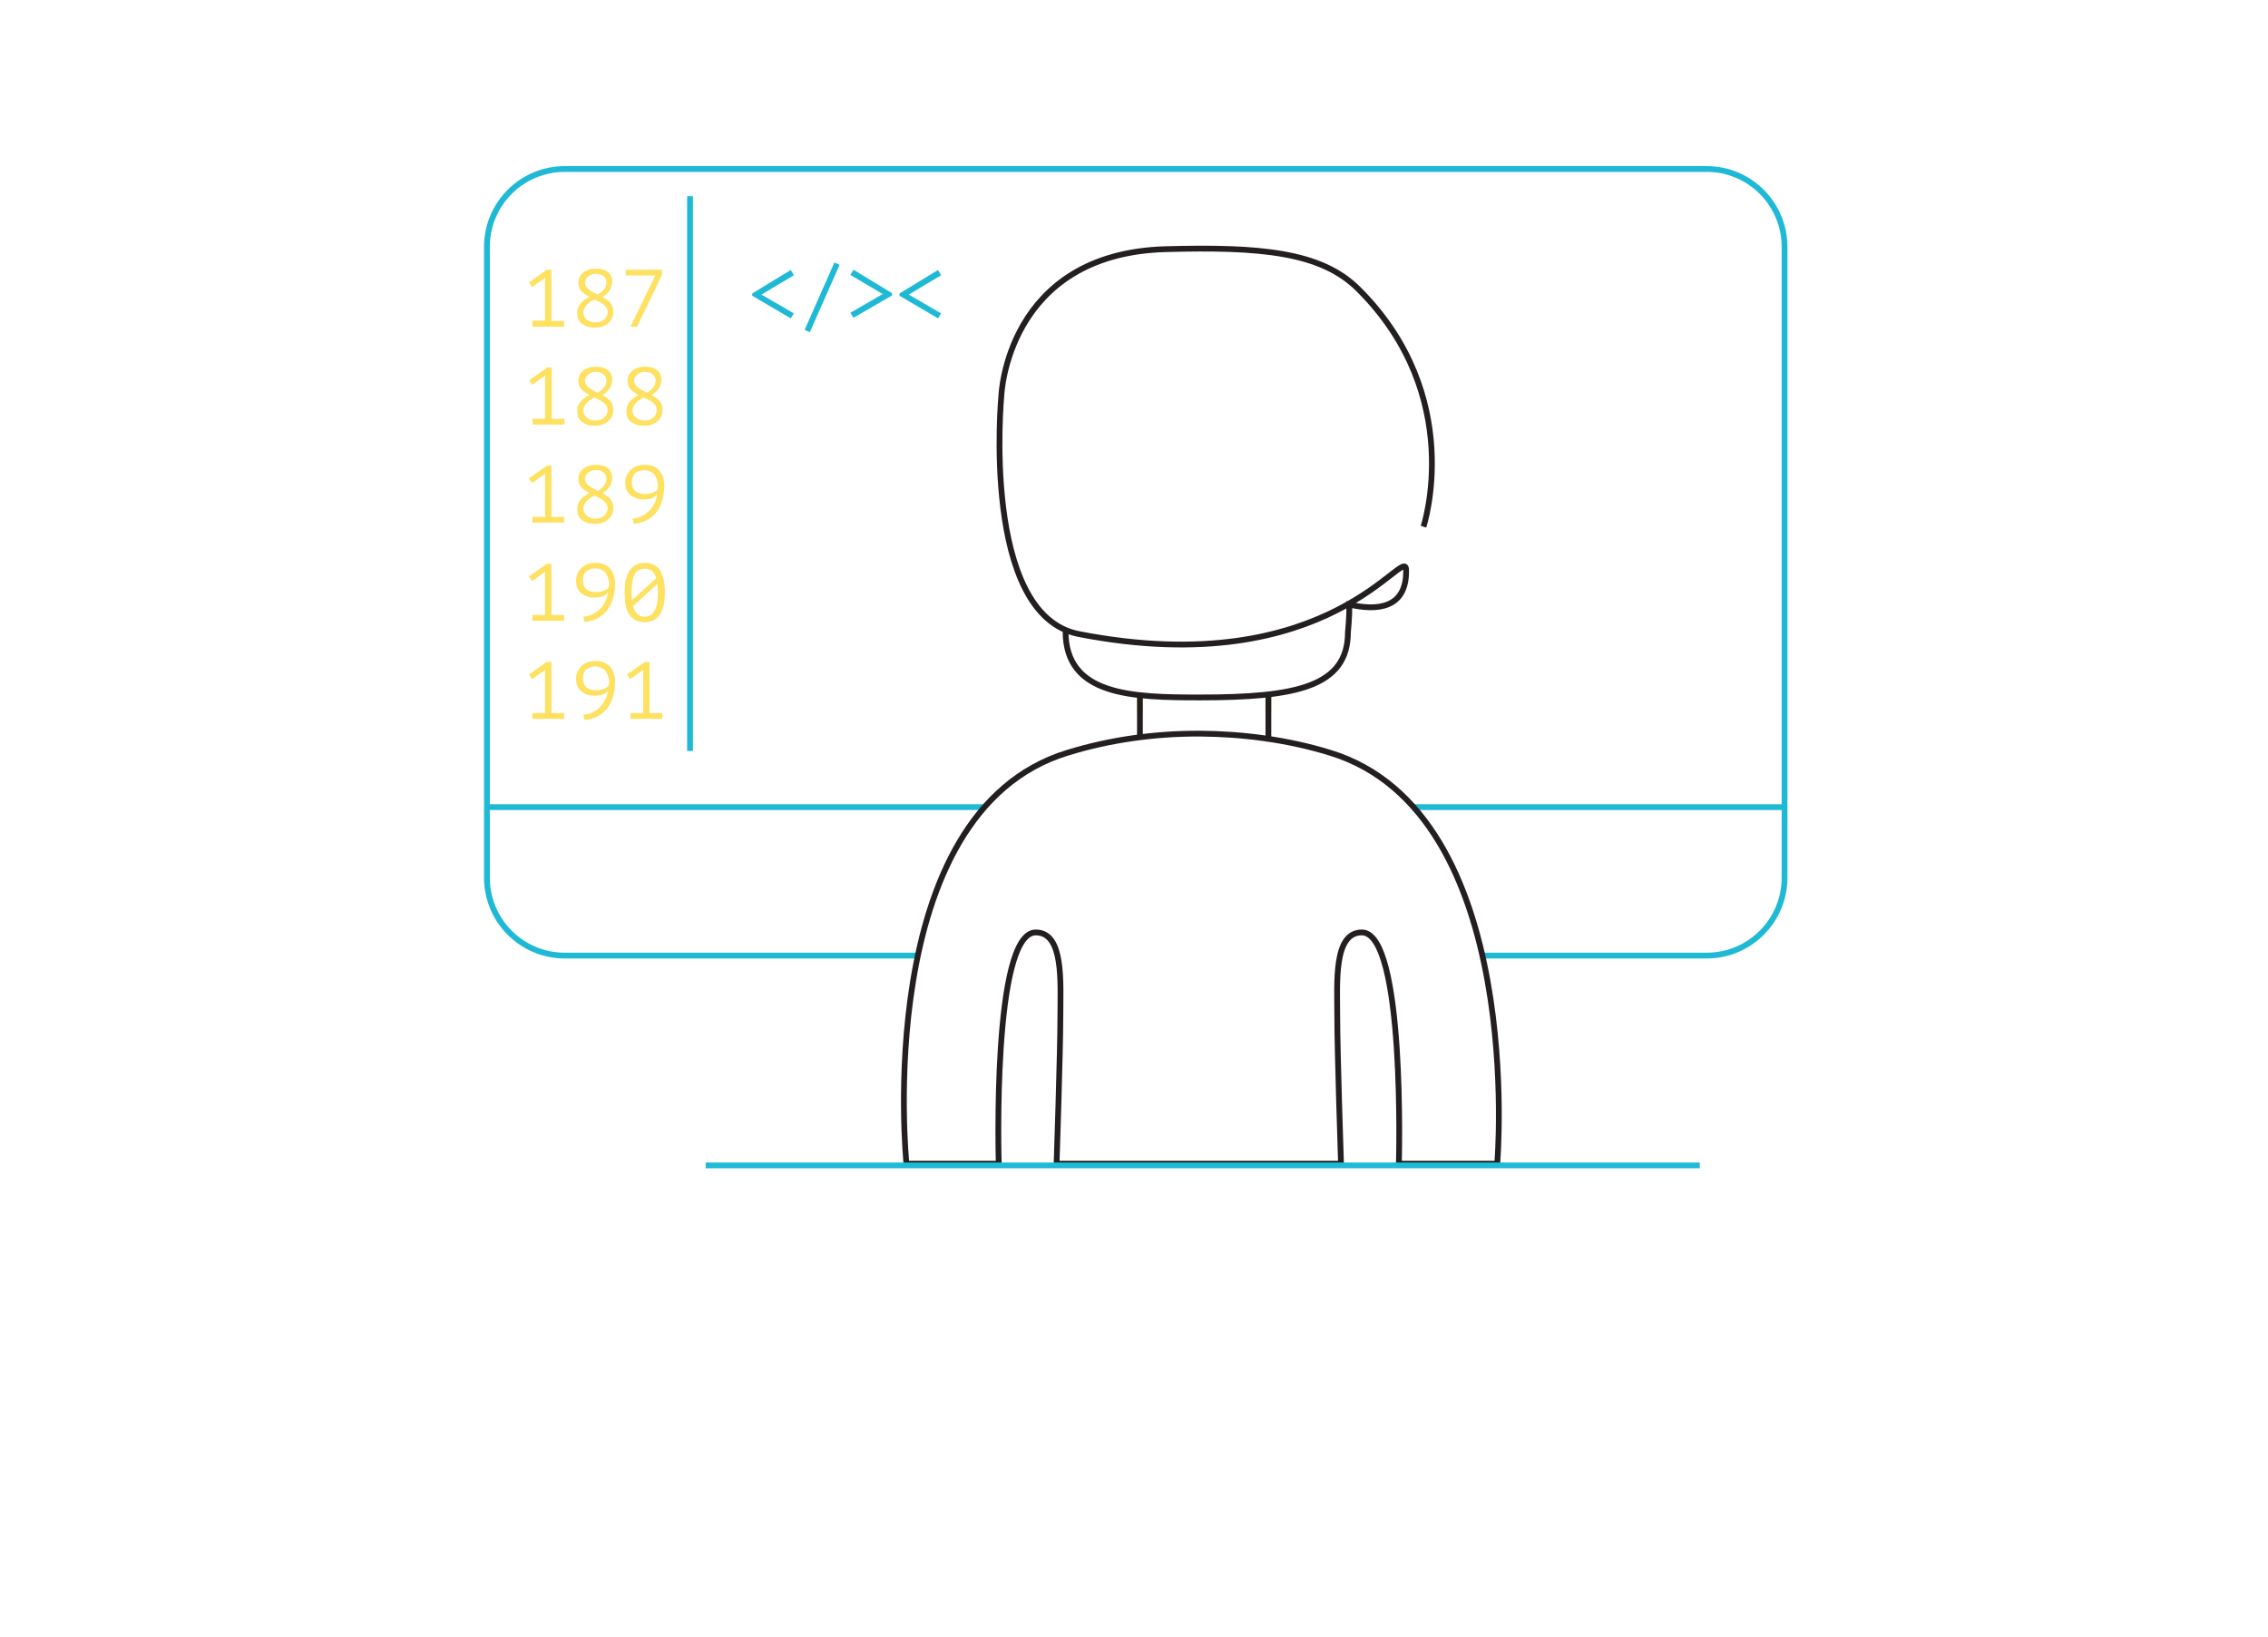
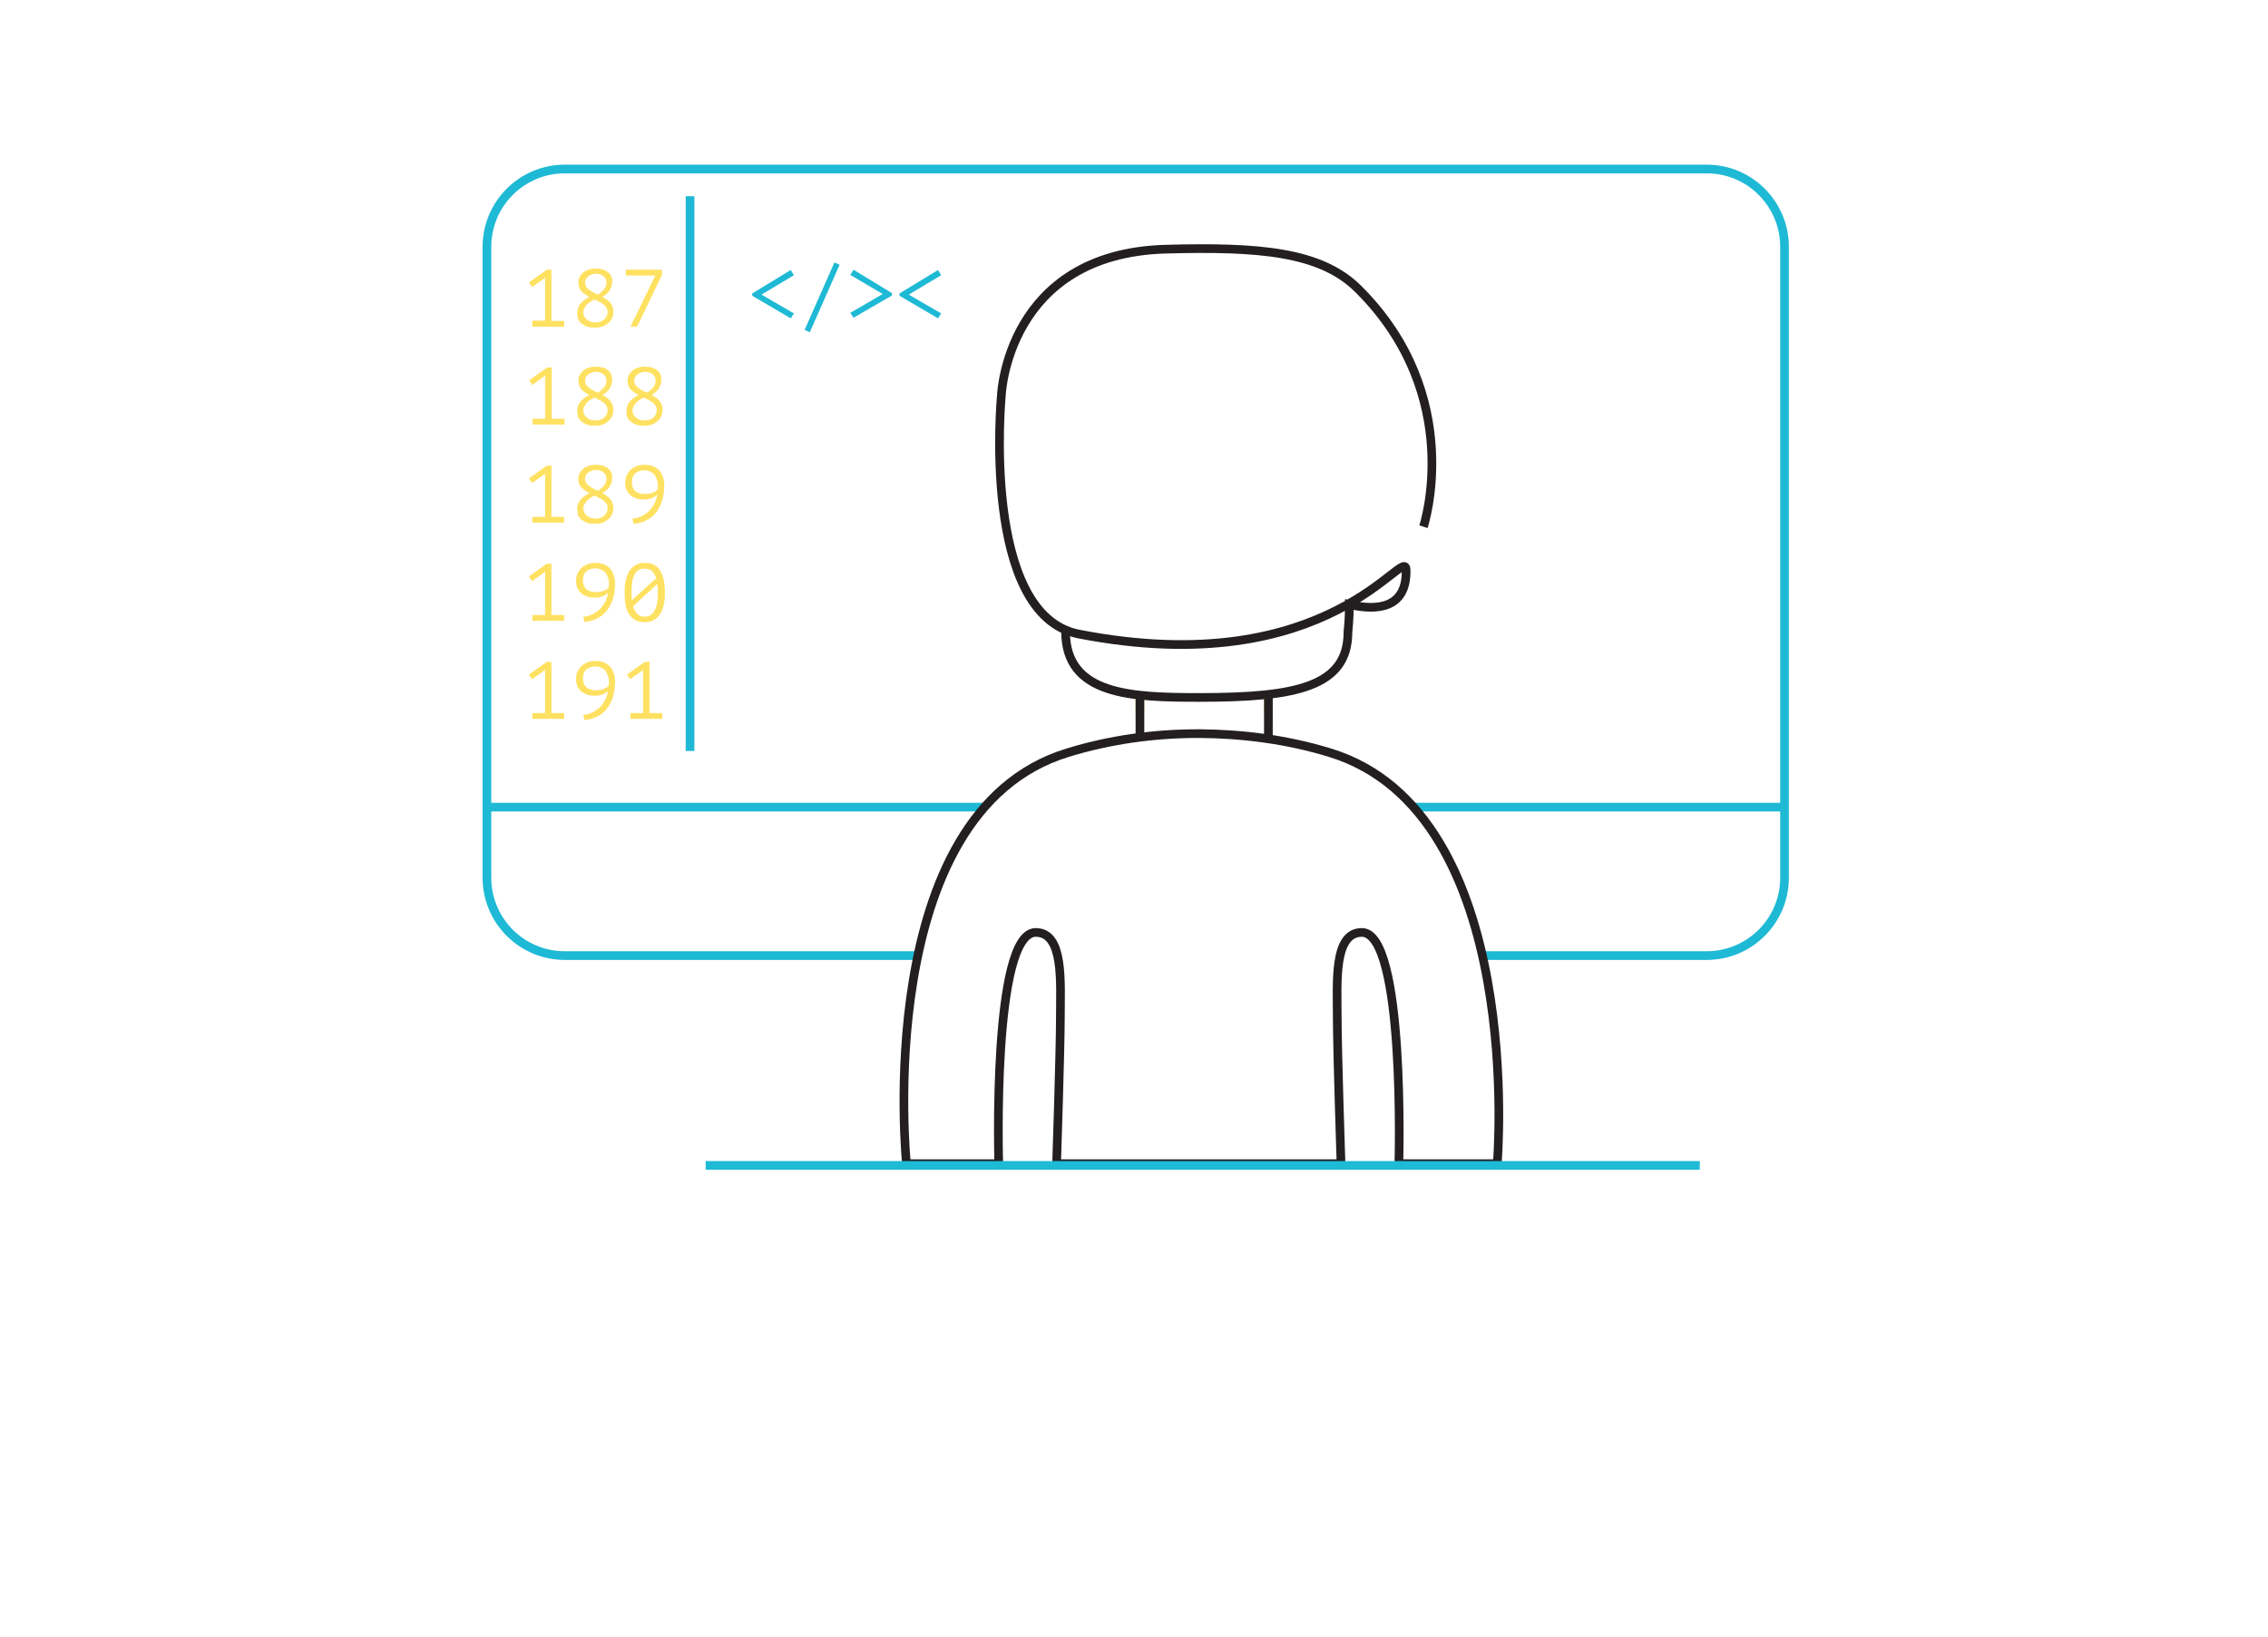
<svg xmlns="http://www.w3.org/2000/svg" version="1.1" id="Layer_1" x="0px" y="0px" viewBox="0 0 783.9 565.4" style="enable-background:new 0 0 783.9 565.4;" xml:space="preserve">
  <style type="text/css">
- 	.st0{fill:none;stroke:#1EB9D5;stroke-width:2;stroke-miterlimit:10;}
- 	.st1{fill:none;stroke:#FFE161;stroke-width:2;stroke-miterlimit:10;}
+ 	.st0{fill:none;stroke:#1EB9D5;stroke-width:3;stroke-miterlimit:10;}
+ 	.st1{fill:none;stroke:#FFE161;stroke-width:3;stroke-miterlimit:10;}
	.st2{fill:#FFE161;}
- 	.st3{fill:none;stroke:#231F20;stroke-width:2;stroke-miterlimit:10;}
+ 	.st3{fill:none;stroke:#231F20;stroke-width:3;stroke-miterlimit:10;}
	.st4{fill:#1EB9D5;}
- 	.st5{fill:none;stroke:#1FBAD6;stroke-width:2;stroke-miterlimit:10;}
+ 	.st5{fill:none;stroke:#1FBAD6;stroke-width:3;stroke-miterlimit:10;}
</style>
  <g>
    <path class="st0" d="M316.9,330.2H195.2c-14.9,0-26.9-12.1-26.9-26.9v-218c0-14.9,12.1-26.9,26.9-26.9h394.7   c14.9,0,26.9,12.1,26.9,26.9v218c0,14.9-12.1,26.9-26.9,26.9h-77.7" />
    <line class="st0" x1="488" y1="278.9" x2="616.2" y2="278.9" />
    <line class="st0" x1="168.9" y1="278.9" x2="340.1" y2="278.9" />
  </g>
  <path class="st1" d="M402.7,258" />
  <line class="st1" x1="394" y1="239.9" x2="394" y2="246.4" />
  <line class="st1" x1="438.4" y1="239.9" x2="438.4" y2="246.4" />
  <path class="st1" d="M402.7,258" />
  <g>
    <path class="st2" d="M184,110.8h4.4V96l-4.5,3.2l-1.1-1.6l6.2-4.4h1.6v17.7h4.4v2h-11L184,110.8L184,110.8z" />
    <path class="st2" d="M199.5,108.1c0-2.3,1.4-4.1,4.2-5.5c-0.5-0.3-1-0.6-1.5-0.9s-0.8-0.6-1.2-1s-0.6-0.8-0.8-1.3s-0.3-1.1-0.3-1.7   c0-0.7,0.1-1.3,0.4-1.9c0.3-0.6,0.7-1.1,1.2-1.6c0.5-0.4,1.2-0.8,1.9-1c0.8-0.3,1.6-0.4,2.5-0.4s1.7,0.1,2.4,0.3   c0.7,0.2,1.3,0.5,1.8,0.9s0.9,0.9,1.1,1.4c0.3,0.5,0.4,1.1,0.4,1.8c0,1.1-0.3,2.1-0.8,3s-1.4,1.7-2.6,2.4c0.5,0.3,1.1,0.6,1.5,0.9   s0.9,0.7,1.2,1.1s0.6,0.8,0.8,1.3s0.3,1.1,0.3,1.7c0,0.8-0.1,1.5-0.4,2.2s-0.7,1.3-1.3,1.8s-1.2,0.9-2,1.2   c-0.8,0.3-1.8,0.4-2.8,0.4s-1.9-0.1-2.7-0.4s-1.4-0.7-1.9-1.1s-0.9-1-1.2-1.6C199.7,109.4,199.5,108.7,199.5,108.1z M210,107.8   c0-0.5-0.1-1-0.4-1.5c-0.3-0.4-0.6-0.8-1-1.1c-0.4-0.3-0.9-0.7-1.5-0.9c-0.5-0.3-1.1-0.6-1.7-0.8c-1.4,0.7-2.3,1.4-2.9,2.2   c-0.6,0.8-0.9,1.5-0.9,2.2c0,0.5,0.1,0.9,0.3,1.3s0.4,0.8,0.8,1.1c0.3,0.3,0.8,0.6,1.3,0.8c0.5,0.2,1.1,0.3,1.8,0.3   c0.5,0,1.1-0.1,1.6-0.2c0.5-0.2,0.9-0.4,1.3-0.7c0.4-0.3,0.7-0.7,0.9-1.1C209.9,108.9,210,108.4,210,107.8z M202.2,97.6   c0,0.5,0.1,1,0.4,1.4c0.2,0.4,0.6,0.8,1,1.1c0.4,0.3,0.9,0.6,1.4,0.9s1.1,0.5,1.7,0.8c1-0.7,1.7-1.3,2.2-2s0.7-1.4,0.7-2.2   c0-0.5-0.1-0.9-0.3-1.3s-0.5-0.7-0.8-0.9c-0.3-0.3-0.7-0.5-1.1-0.6c-0.4-0.1-0.9-0.2-1.4-0.2c-0.6,0-1.1,0.1-1.6,0.3   c-0.5,0.2-0.9,0.4-1.2,0.7c-0.3,0.3-0.6,0.6-0.7,0.9C202.3,96.9,202.2,97.2,202.2,97.6z" />
    <path class="st2" d="M217.9,112.9l8.6-17.7h-10.2v-2h12.5V95l-8.6,17.9H217.9z" />
    <path class="st2" d="M184,144.7h4.4v-14.9L184,133l-1.1-1.6l6.2-4.4h1.6v17.7h4.4v2h-11L184,144.7L184,144.7z" />
    <path class="st2" d="M199.5,142c0-2.3,1.4-4.1,4.2-5.5c-0.5-0.3-1-0.6-1.5-0.9c-0.5-0.3-0.8-0.6-1.2-1s-0.6-0.8-0.8-1.3   s-0.3-1.1-0.3-1.7c0-0.7,0.1-1.3,0.4-1.9c0.3-0.6,0.7-1.1,1.2-1.6c0.5-0.4,1.2-0.8,1.9-1c0.8-0.3,1.6-0.4,2.5-0.4s1.7,0.1,2.4,0.3   c0.7,0.2,1.3,0.5,1.8,0.9c0.5,0.4,0.9,0.9,1.1,1.4c0.3,0.5,0.4,1.1,0.4,1.8c0,1.1-0.3,2.1-0.8,3s-1.4,1.7-2.6,2.4   c0.5,0.3,1.1,0.6,1.5,0.9s0.9,0.7,1.2,1.1s0.6,0.8,0.8,1.3s0.3,1.1,0.3,1.7c0,0.8-0.1,1.5-0.4,2.2s-0.7,1.3-1.3,1.8s-1.2,0.9-2,1.2   s-1.8,0.4-2.8,0.4s-1.9-0.1-2.7-0.4c-0.8-0.3-1.4-0.7-1.9-1.1s-0.9-1-1.2-1.6C199.7,143.3,199.5,142.6,199.5,142z M210,141.7   c0-0.5-0.1-1-0.4-1.5c-0.3-0.4-0.6-0.8-1-1.1s-0.9-0.7-1.5-0.9c-0.5-0.3-1.1-0.6-1.7-0.8c-1.4,0.7-2.3,1.4-2.9,2.2   c-0.6,0.8-0.9,1.5-0.9,2.2c0,0.5,0.1,0.9,0.3,1.3c0.2,0.4,0.4,0.8,0.8,1.1c0.3,0.3,0.8,0.6,1.3,0.8s1.1,0.3,1.8,0.3   c0.5,0,1.1-0.1,1.6-0.2c0.5-0.2,0.9-0.4,1.3-0.7c0.4-0.3,0.7-0.7,0.9-1.1C209.9,142.8,210,142.3,210,141.7z M202.2,131.5   c0,0.5,0.1,1,0.4,1.4c0.2,0.4,0.6,0.8,1,1.1s0.9,0.6,1.4,0.9c0.5,0.3,1.1,0.5,1.7,0.8c1-0.7,1.7-1.3,2.2-2s0.7-1.4,0.7-2.2   c0-0.5-0.1-0.9-0.3-1.3c-0.2-0.4-0.5-0.7-0.8-0.9c-0.3-0.3-0.7-0.5-1.1-0.6c-0.4-0.1-0.9-0.2-1.4-0.2c-0.6,0-1.1,0.1-1.6,0.3   s-0.9,0.4-1.2,0.7s-0.6,0.6-0.7,0.9C202.3,130.8,202.2,131.1,202.2,131.5z" />
    <path class="st2" d="M216.5,142c0-2.3,1.4-4.1,4.2-5.5c-0.5-0.3-1-0.6-1.5-0.9c-0.5-0.3-0.8-0.6-1.2-1s-0.6-0.8-0.8-1.3   s-0.3-1.1-0.3-1.7c0-0.7,0.1-1.3,0.4-1.9c0.3-0.6,0.7-1.1,1.2-1.6c0.5-0.4,1.2-0.8,1.9-1c0.8-0.3,1.6-0.4,2.5-0.4s1.7,0.1,2.4,0.3   c0.7,0.2,1.3,0.5,1.8,0.9c0.5,0.4,0.9,0.9,1.1,1.4c0.3,0.5,0.4,1.1,0.4,1.8c0,1.1-0.3,2.1-0.8,3s-1.4,1.7-2.6,2.4   c0.5,0.3,1.1,0.6,1.5,0.9s0.9,0.7,1.2,1.1s0.6,0.8,0.8,1.3s0.3,1.1,0.3,1.7c0,0.8-0.1,1.5-0.4,2.2s-0.7,1.3-1.3,1.8s-1.2,0.9-2,1.2   s-1.8,0.4-2.8,0.4s-1.9-0.1-2.7-0.4c-0.8-0.3-1.4-0.7-1.9-1.1s-0.9-1-1.2-1.6C216.6,143.3,216.5,142.6,216.5,142z M227,141.7   c0-0.5-0.1-1-0.4-1.5c-0.3-0.4-0.6-0.8-1-1.1s-0.9-0.7-1.5-0.9c-0.5-0.3-1.1-0.6-1.7-0.8c-1.4,0.7-2.3,1.4-2.9,2.2   c-0.6,0.8-0.9,1.5-0.9,2.2c0,0.5,0.1,0.9,0.3,1.3c0.2,0.4,0.4,0.8,0.8,1.1c0.3,0.3,0.8,0.6,1.3,0.8s1.1,0.3,1.8,0.3   c0.5,0,1.1-0.1,1.6-0.2c0.5-0.2,0.9-0.4,1.3-0.7c0.4-0.3,0.7-0.7,0.9-1.1C226.8,142.8,227,142.3,227,141.7z M219.2,131.5   c0,0.5,0.1,1,0.4,1.4c0.2,0.4,0.6,0.8,1,1.1s0.9,0.6,1.4,0.9c0.5,0.3,1.1,0.5,1.7,0.8c1-0.7,1.7-1.3,2.2-2s0.7-1.4,0.7-2.2   c0-0.5-0.1-0.9-0.3-1.3c-0.2-0.4-0.5-0.7-0.8-0.9c-0.3-0.3-0.7-0.5-1.1-0.6c-0.4-0.1-0.9-0.2-1.4-0.2c-0.6,0-1.1,0.1-1.6,0.3   s-0.9,0.4-1.2,0.7s-0.6,0.6-0.7,0.9C219.2,130.8,219.2,131.1,219.2,131.5z" />
    <path class="st2" d="M184,178.6h4.4v-14.9l-4.5,3.2l-1.1-1.6l6.2-4.4h1.6v17.7h4.4v2h-11L184,178.6L184,178.6z" />
    <path class="st2" d="M199.5,175.9c0-2.3,1.4-4.1,4.2-5.5c-0.5-0.3-1-0.6-1.5-0.9c-0.5-0.3-0.8-0.6-1.2-1s-0.6-0.8-0.8-1.3   s-0.3-1.1-0.3-1.7c0-0.7,0.1-1.3,0.4-1.9c0.3-0.6,0.7-1.1,1.2-1.6c0.5-0.4,1.2-0.8,1.9-1c0.8-0.3,1.6-0.4,2.5-0.4s1.7,0.1,2.4,0.3   s1.3,0.5,1.8,0.9s0.9,0.9,1.1,1.4c0.3,0.5,0.4,1.1,0.4,1.8c0,1.1-0.3,2.1-0.8,3s-1.4,1.7-2.6,2.4c0.5,0.3,1.1,0.6,1.5,0.9   s0.9,0.7,1.2,1.1s0.6,0.8,0.8,1.3s0.3,1.1,0.3,1.7c0,0.8-0.1,1.5-0.4,2.2s-0.7,1.3-1.3,1.8s-1.2,0.9-2,1.2s-1.8,0.4-2.8,0.4   s-1.9-0.1-2.7-0.4c-0.8-0.3-1.4-0.7-1.9-1.1s-0.9-1-1.2-1.6C199.7,177.2,199.5,176.5,199.5,175.9z M210,175.6c0-0.5-0.1-1-0.4-1.5   c-0.3-0.4-0.6-0.8-1-1.1s-0.9-0.7-1.5-0.9c-0.5-0.3-1.1-0.6-1.7-0.8c-1.4,0.7-2.3,1.4-2.9,2.2c-0.6,0.8-0.9,1.5-0.9,2.2   c0,0.5,0.1,0.9,0.3,1.3c0.2,0.4,0.4,0.8,0.8,1.1c0.3,0.3,0.8,0.6,1.3,0.8s1.1,0.3,1.8,0.3c0.5,0,1.1-0.1,1.6-0.2   c0.5-0.2,0.9-0.4,1.3-0.7c0.4-0.3,0.7-0.7,0.9-1.1C209.9,176.7,210,176.2,210,175.6z M202.2,165.4c0,0.5,0.1,1,0.4,1.4   c0.2,0.4,0.6,0.8,1,1.1s0.9,0.6,1.4,0.9c0.5,0.3,1.1,0.5,1.7,0.8c1-0.7,1.7-1.3,2.2-2s0.7-1.4,0.7-2.2c0-0.5-0.1-0.9-0.3-1.3   c-0.2-0.4-0.5-0.7-0.8-0.9c-0.3-0.3-0.7-0.5-1.1-0.6c-0.4-0.1-0.9-0.2-1.4-0.2c-0.6,0-1.1,0.1-1.6,0.3s-0.9,0.4-1.2,0.7   s-0.6,0.6-0.7,0.9C202.3,164.7,202.2,165,202.2,165.4z" />
    <path class="st2" d="M216.1,166.9c0-0.9,0.1-1.7,0.4-2.4s0.7-1.4,1.3-2s1.3-1,2.1-1.4c0.8-0.3,1.8-0.5,3-0.5c1.1,0,2,0.2,2.8,0.5   s1.5,0.8,2.1,1.4s1,1.4,1.3,2.2c0.3,0.9,0.5,1.9,0.5,2.9c0,2.1-0.3,4-0.8,5.6s-1.3,3-2.2,4.1s-2.1,2-3.4,2.6   c-1.3,0.6-2.7,1-4.2,1.1l-0.4-1.8c1.2-0.1,2.4-0.4,3.3-0.9c1-0.5,1.8-1.1,2.5-1.8s1.3-1.6,1.8-2.5c0.5-1,0.8-2,0.9-3.1   c-0.3,0.3-0.6,0.6-0.9,0.8c-0.3,0.2-0.7,0.4-1,0.5c-0.4,0.1-0.8,0.2-1.2,0.3s-1,0.1-1.6,0.1c-0.9,0-1.7-0.1-2.5-0.4   c-0.8-0.3-1.4-0.6-2-1.1s-1-1.1-1.4-1.8C216.2,168.5,216.1,167.7,216.1,166.9z M218.4,166.6c0,1.4,0.4,2.4,1.2,3.1   c0.8,0.7,1.9,1,3.3,1c1.1,0,2-0.2,2.8-0.5s1.3-0.7,1.6-1.2c0-0.3,0.1-0.5,0.1-0.6c0-0.2,0-0.3,0-0.6c0-0.7-0.1-1.3-0.3-1.9   c-0.2-0.6-0.5-1.2-0.8-1.7s-0.9-0.9-1.5-1.2s-1.3-0.5-2.1-0.5c-1.4,0-2.4,0.4-3.2,1.1C218.8,164.3,218.4,165.3,218.4,166.6z" />
    <path class="st2" d="M184,212.5h4.4v-14.9l-4.5,3.2l-1.1-1.6l6.2-4.4h1.6v17.7h4.4v2h-11L184,212.5L184,212.5z" />
    <path class="st2" d="M199.1,200.8c0-0.9,0.1-1.7,0.4-2.4s0.7-1.4,1.3-2s1.3-1,2.1-1.4c0.8-0.3,1.8-0.5,3-0.5c1.1,0,2,0.2,2.8,0.5   s1.5,0.8,2.1,1.4s1,1.4,1.3,2.2c0.3,0.9,0.5,1.9,0.5,2.9c0,2.1-0.3,4-0.8,5.6s-1.3,3-2.2,4.1s-2.1,2-3.4,2.6   c-1.3,0.6-2.7,1-4.2,1.1l-0.4-1.8c1.2-0.1,2.4-0.4,3.3-0.9c1-0.5,1.8-1.1,2.5-1.8s1.3-1.6,1.8-2.5c0.5-1,0.8-2,0.9-3.1   c-0.3,0.3-0.6,0.6-0.9,0.8c-0.3,0.2-0.7,0.4-1,0.5c-0.4,0.1-0.8,0.2-1.2,0.3s-1,0.1-1.6,0.1c-0.9,0-1.7-0.1-2.5-0.4   c-0.8-0.3-1.4-0.6-2-1.1s-1-1.1-1.4-1.8C199.3,202.4,199.1,201.6,199.1,200.8z M201.5,200.5c0,1.4,0.4,2.4,1.2,3.1   c0.8,0.7,1.9,1,3.3,1c1.1,0,2-0.2,2.8-0.5s1.3-0.7,1.6-1.2c0-0.3,0.1-0.5,0.1-0.6c0-0.2,0-0.3,0-0.6c0-0.7-0.1-1.3-0.3-1.9   c-0.2-0.6-0.5-1.2-0.8-1.7s-0.9-0.9-1.5-1.2s-1.3-0.5-2.1-0.5c-1.4,0-2.4,0.4-3.2,1.1C201.8,198.2,201.5,199.2,201.5,200.5z" />
    <path class="st2" d="M215.9,204.7c0-1.6,0.1-3,0.4-4.3s0.7-2.3,1.3-3.2s1.3-1.5,2.2-2s1.9-0.7,3.1-0.7c1.3,0,2.3,0.2,3.2,0.7   s1.6,1.1,2.1,2s0.9,1.9,1.2,3.2s0.4,2.7,0.4,4.4c0,1.6-0.1,3-0.4,4.3s-0.7,2.3-1.3,3.2s-1.3,1.5-2.2,2s-1.9,0.7-3.1,0.7   c-1.2,0-2.3-0.2-3.2-0.7s-1.6-1.2-2.2-2.1c-0.6-0.9-1-2-1.2-3.2C216,207.6,215.9,206.2,215.9,204.7z M218.3,204.7   c0,0.5,0,0.9,0,1.4s0.1,0.9,0.1,1.3l8.4-7.6c-0.3-1-0.8-1.8-1.4-2.4c-0.6-0.6-1.5-0.9-2.6-0.9c-1.7,0-2.9,0.7-3.5,2.1   C218.6,199.8,218.3,201.9,218.3,204.7z M227.4,204.7c0-1-0.1-1.9-0.2-2.9l-8.4,7.7c0.3,1.1,0.8,1.9,1.4,2.6c0.6,0.6,1.5,1,2.5,1   c1.7,0,2.8-0.7,3.5-2.1C227.1,209.6,227.4,207.5,227.4,204.7z" />
    <path class="st2" d="M184,246.4h4.4v-14.9l-4.5,3.2l-1.1-1.6l6.2-4.4h1.6v17.7h4.4v2h-11L184,246.4L184,246.4z" />
    <path class="st2" d="M199.1,234.7c0-0.9,0.1-1.7,0.4-2.4s0.7-1.4,1.3-2s1.3-1,2.1-1.4c0.8-0.3,1.8-0.5,3-0.5c1.1,0,2,0.2,2.8,0.5   s1.5,0.8,2.1,1.4s1,1.4,1.3,2.2c0.3,0.9,0.5,1.9,0.5,2.9c0,2.1-0.3,4-0.8,5.6s-1.3,3-2.2,4.1s-2.1,2-3.4,2.6   c-1.3,0.6-2.7,1-4.2,1.1l-0.4-1.8c1.2-0.1,2.4-0.4,3.3-0.9c1-0.5,1.8-1.1,2.5-1.8s1.3-1.6,1.8-2.5c0.5-1,0.8-2,0.9-3.1   c-0.3,0.3-0.6,0.6-0.9,0.8c-0.3,0.2-0.7,0.4-1,0.5c-0.4,0.1-0.8,0.2-1.2,0.3s-1,0.1-1.6,0.1c-0.9,0-1.7-0.1-2.5-0.4   c-0.8-0.3-1.4-0.6-2-1.1s-1-1.1-1.4-1.8C199.3,236.3,199.1,235.5,199.1,234.7z M201.5,234.4c0,1.4,0.4,2.4,1.2,3.1   c0.8,0.7,1.9,1,3.3,1c1.1,0,2-0.2,2.8-0.5s1.3-0.7,1.6-1.2c0-0.3,0.1-0.5,0.1-0.6c0-0.2,0-0.3,0-0.6c0-0.7-0.1-1.3-0.3-1.9   c-0.2-0.6-0.5-1.2-0.8-1.7s-0.9-0.9-1.5-1.2s-1.3-0.5-2.1-0.5c-1.4,0-2.4,0.4-3.2,1.1C201.8,232.1,201.5,233.1,201.5,234.4z" />
    <path class="st2" d="M217.9,246.4h4.4v-14.9l-4.5,3.2l-1.1-1.6l6.2-4.4h1.6v17.7h4.4v2h-11L217.9,246.4L217.9,246.4z" />
  </g>
  <line class="st0" x1="238.5" y1="67.8" x2="238.5" y2="259.5" />
  <g>
    <line class="st3" x1="394" y1="239.9" x2="394" y2="255.2" />
    <line class="st3" x1="438.4" y1="239.9" x2="438.4" y2="256.2" />
    <path class="st3" d="M368.3,218.2c0,22.2,23.1,22.8,46.5,22.8c33.2,0,51.1-3.7,51.1-22.6c0,0,0.5-4.7,0.5-9.5   c9.4,2.2,19.9,1.5,19.6-12c-0.2-9.2-26.1,39.1-113.1,22.2c-34-6.6-26.8-82.4-26.8-82.4s1.8-49,56.7-50.6   c32.6-0.9,53.7,0.9,66.6,13.7C506.9,137,492,182,492,182" />
    <path class="st3" d="M345.2,402.1c0,0-2.4-79.9,12.8-79.9c9.8,0,8.5,17.3,8.5,29.1s-1.3,50.8-1.3,50.8h98.3c0,0-1.3-38.9-1.3-50.8   s-1.3-29.1,8.5-29.1c15.1,0,12.8,79.9,12.8,79.9h34c0,0,10.3-121.2-57.8-142c-14.6-4.5-30.1-6.5-45-6.6H414c-15,0-30.4,2.1-45,6.6   c-68.1,20.8-55.7,142-55.7,142H345.2z" />
  </g>
  <g>
    <path class="st4" d="M260,102.2v-0.8l13.3-8.1l1.1,1.8l-11.2,6.7l11.2,6.5l-1.1,1.7L260,102.2z" />
    <path class="st4" d="M288.4,90.7l1.8,0.8l-10.3,23.3l-1.8-0.8L288.4,90.7z" />
    <path class="st4" d="M295,109.8l-1.1-1.7l11.2-6.5L293.9,95l1.1-1.8l13.3,8.1v0.8L295,109.8z" />
    <path class="st4" d="M310.9,102.2v-0.8l13.3-8.1l1.1,1.8l-11.2,6.7l11.2,6.5l-1.1,1.7L310.9,102.2z" />
  </g>
  <line class="st5" x1="243.9" y1="402.7" x2="587.5" y2="402.7" />
</svg>
